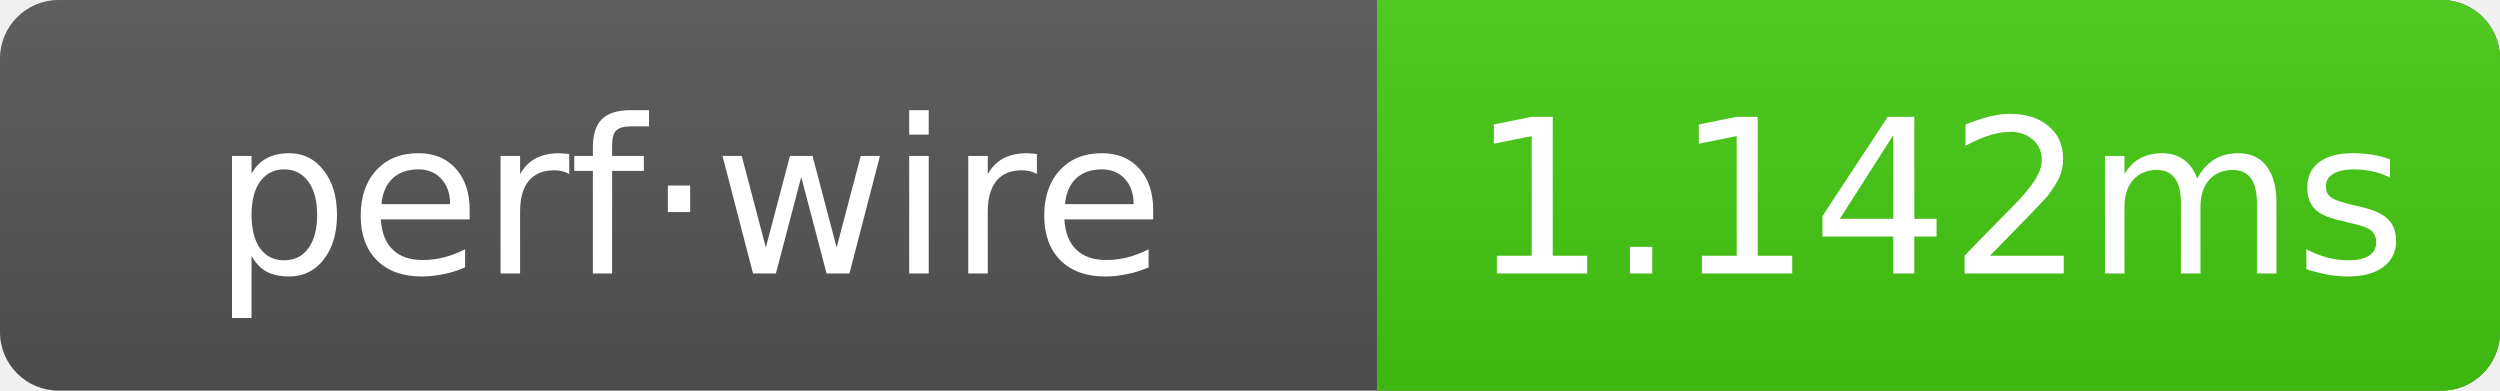
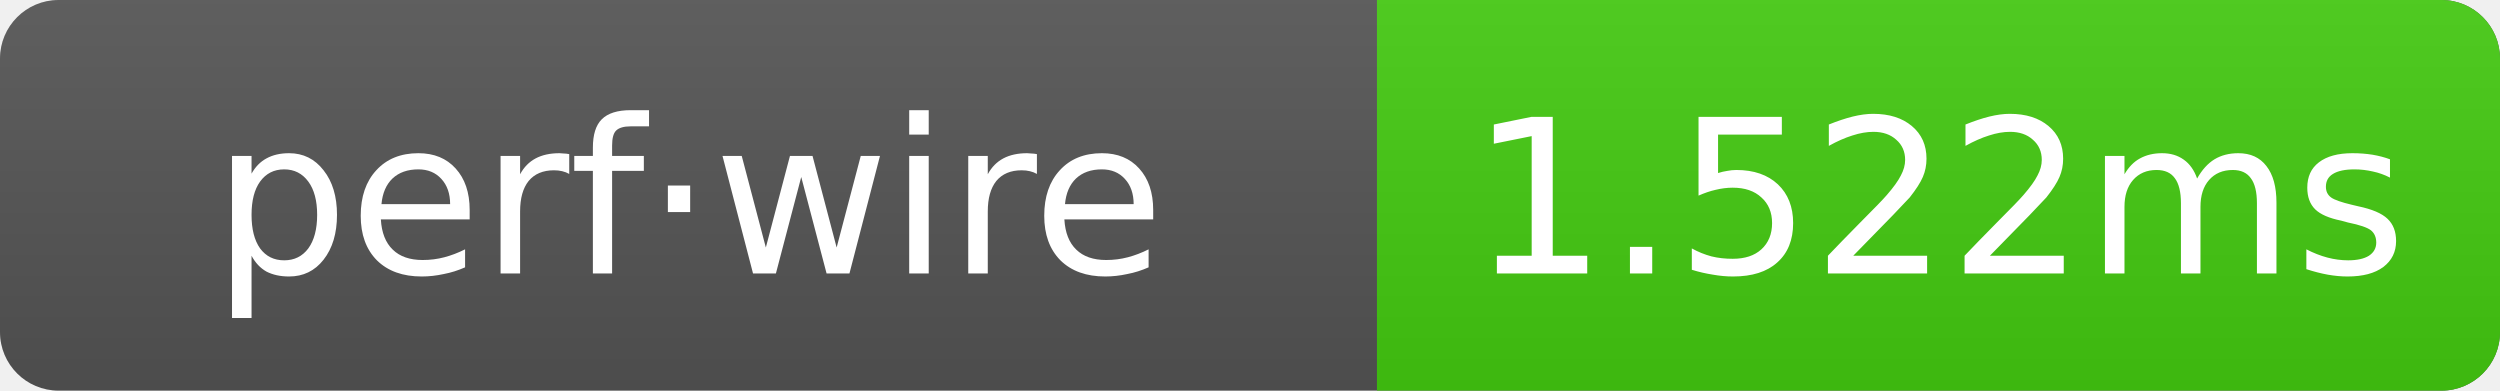
- <svg xmlns="http://www.w3.org/2000/svg" width="128" height="20" role="img" aria-label="perf·wire: 1.142ms">
+ <svg xmlns="http://www.w3.org/2000/svg" width="128" height="20" role="img" aria-label="perf·wire: 1.522ms">
  <linearGradient id="g" x2="0" y2="100%">
    <stop offset="0" stop-color="#bbb" stop-opacity=".1" />
    <stop offset="1" stop-opacity=".1" />
  </linearGradient>
  <clipPath id="r">
    <rect width="128" height="20" rx="3" fill="#fff" />
  </clipPath>
  <g clip-path="url(#r)">
    <rect width="128" height="20" fill="#555" />
    <rect x="70.5" width="57.5" height="20" fill="#4c1" />
    <rect width="128" height="20" fill="url(#g)" />
  </g>
  <g text-anchor="middle" font-family="Verdana,Geneva,DejaVu Sans,sans-serif" font-size="11" fill="#fff">
    <text x="35.25" y="14">perf·wire</text>
-     <text x="99.25" y="14">1.142ms</text>
+     <text x="99.25" y="14">1.522ms</text>
  </g>
</svg>
